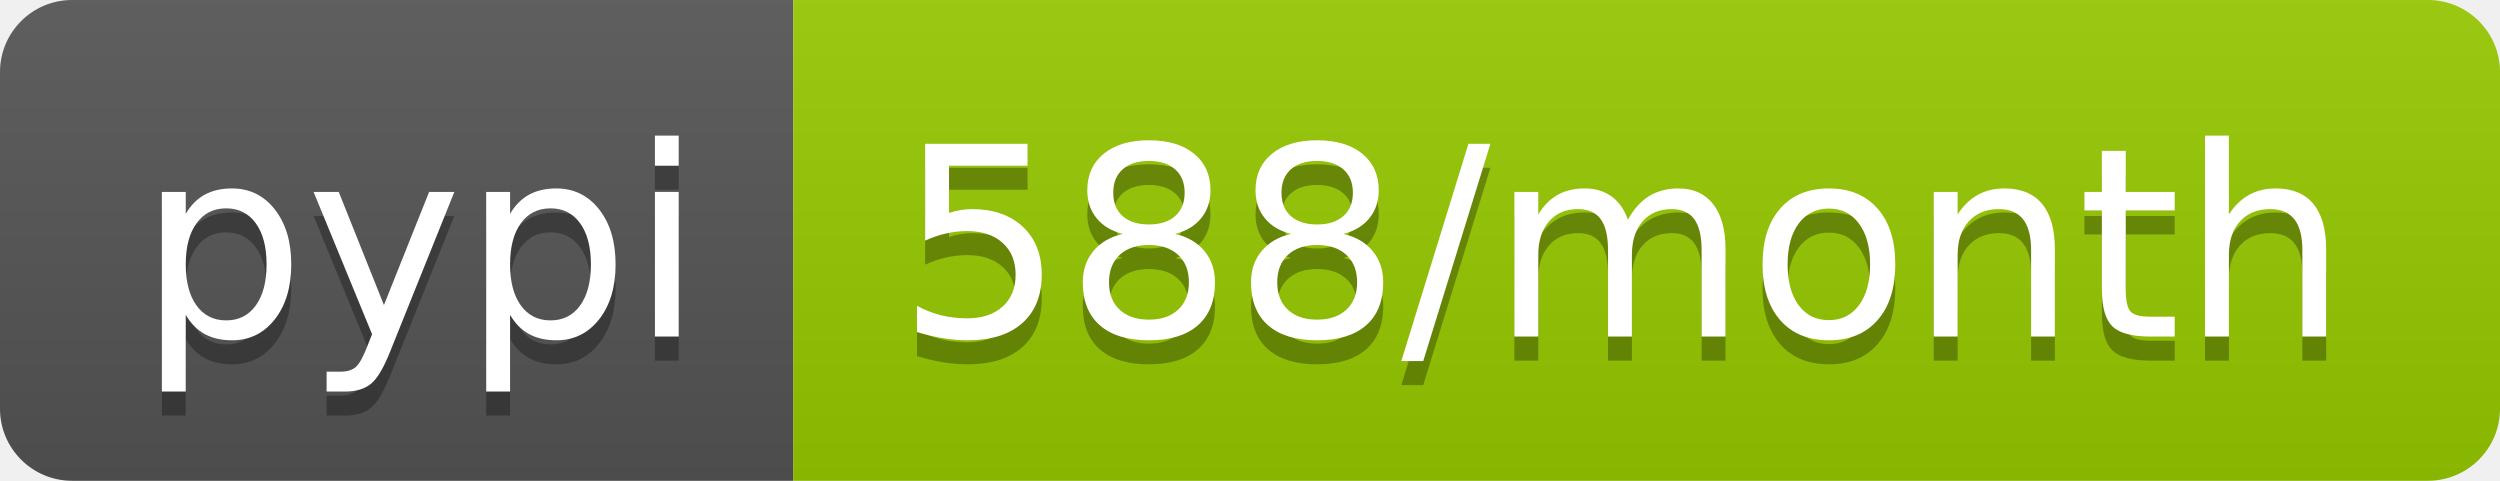
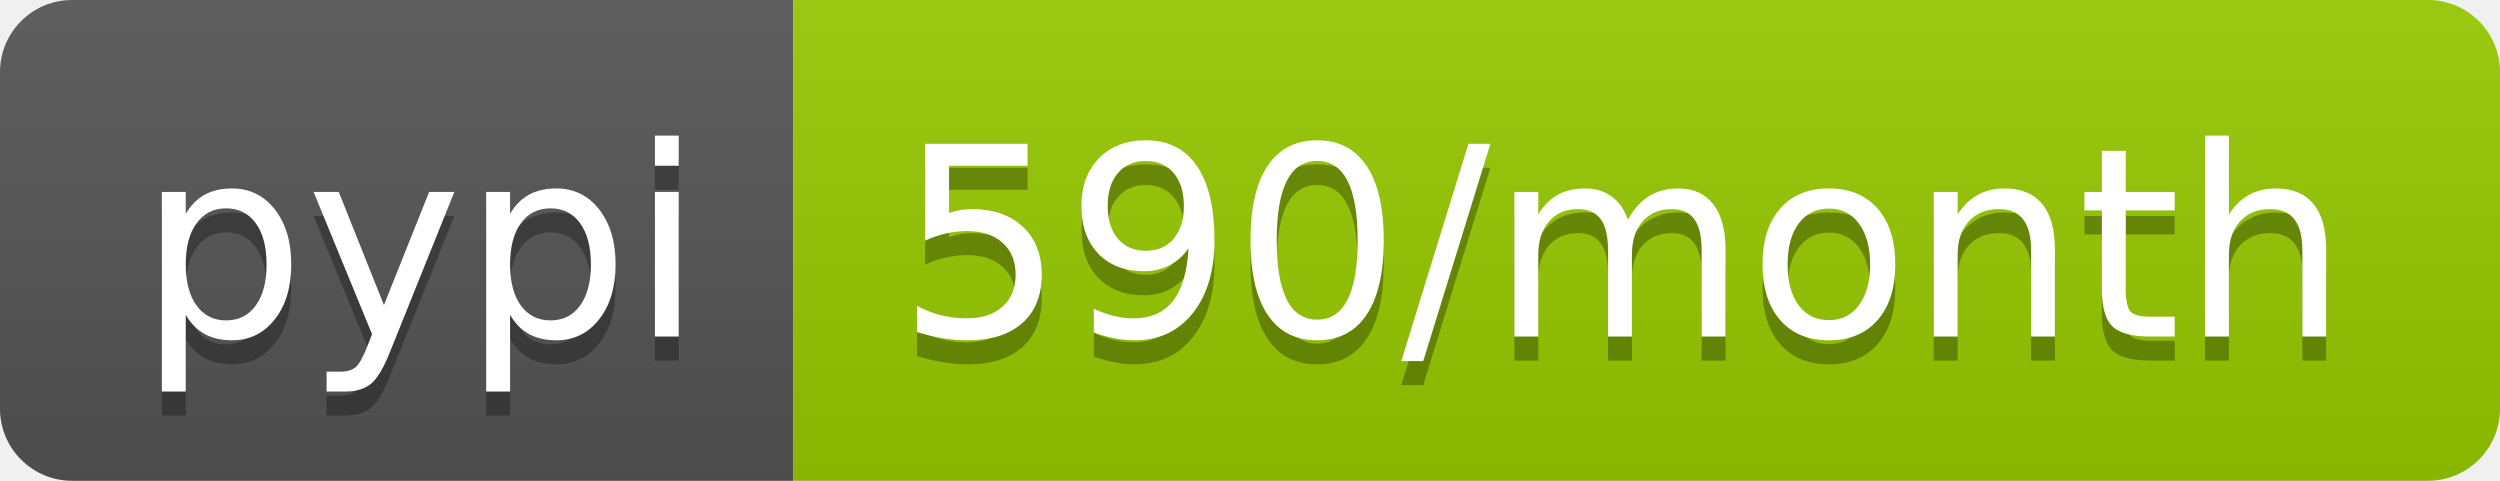
<svg xmlns="http://www.w3.org/2000/svg" width="104" height="20">
  <linearGradient id="b" x2="0" y2="100%">
    <stop offset="0" stop-color="#bbb" stop-opacity=".1" />
    <stop offset="1" stop-opacity=".1" />
  </linearGradient>
  <clipPath id="a">
    <rect width="104" height="20" rx="3" fill="#fff" />
  </clipPath>
  <g clip-path="url(#a)">
    <path fill="#555" d="M0 0h33v20H0z" />
    <path fill="#97ca00" d="M33 0h71v20H33z" />
    <path fill="url(#b)" d="M0 0h104v20H0z" />
  </g>
  <g fill="#fff" text-anchor="middle" font-family="DejaVu Sans,Verdana,Geneva,sans-serif" font-size="110">
    <text x="175" y="150" fill="#010101" fill-opacity=".3" transform="scale(.1)" textLength="230">pypi</text>
    <text x="175" y="140" transform="scale(.1)" textLength="230">pypi</text>
-     <text x="675" y="150" fill="#010101" fill-opacity=".3" transform="scale(.1)" textLength="610">588/month</text>
-     <text x="675" y="140" transform="scale(.1)" textLength="610">588/month</text>
+     <text x="675" y="150" fill="#010101" fill-opacity=".3" transform="scale(.1)" textLength="610">590/month</text>
+     <text x="675" y="140" transform="scale(.1)" textLength="610">590/month</text>
  </g>
</svg>
